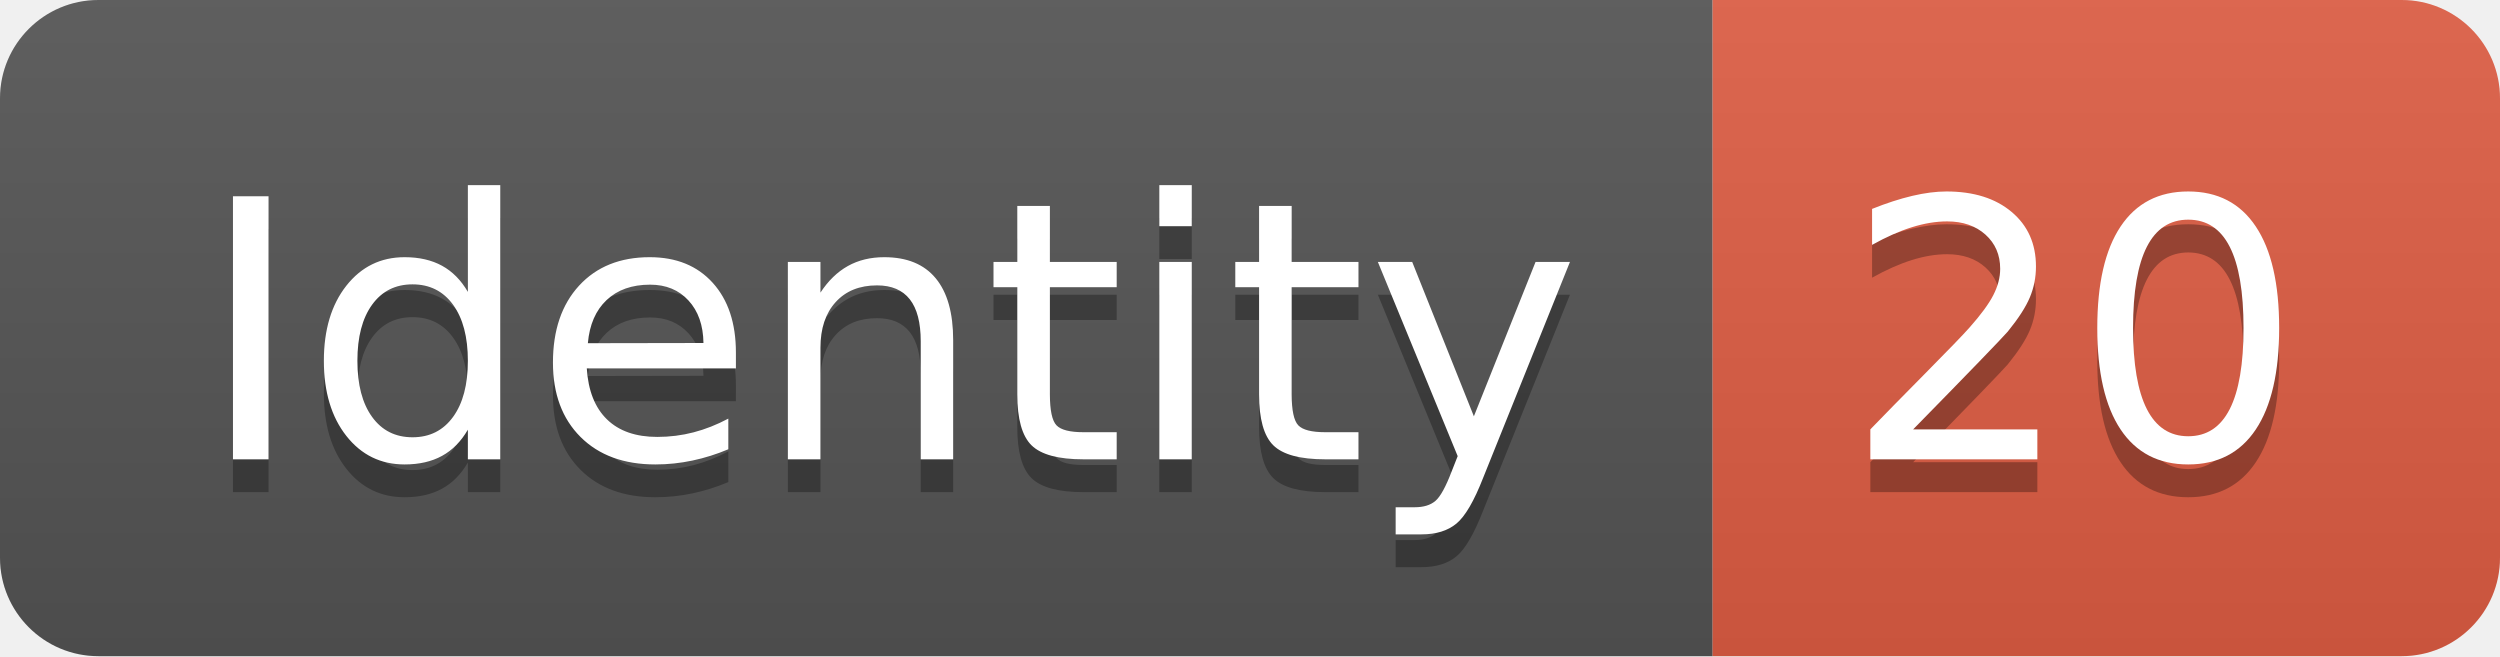
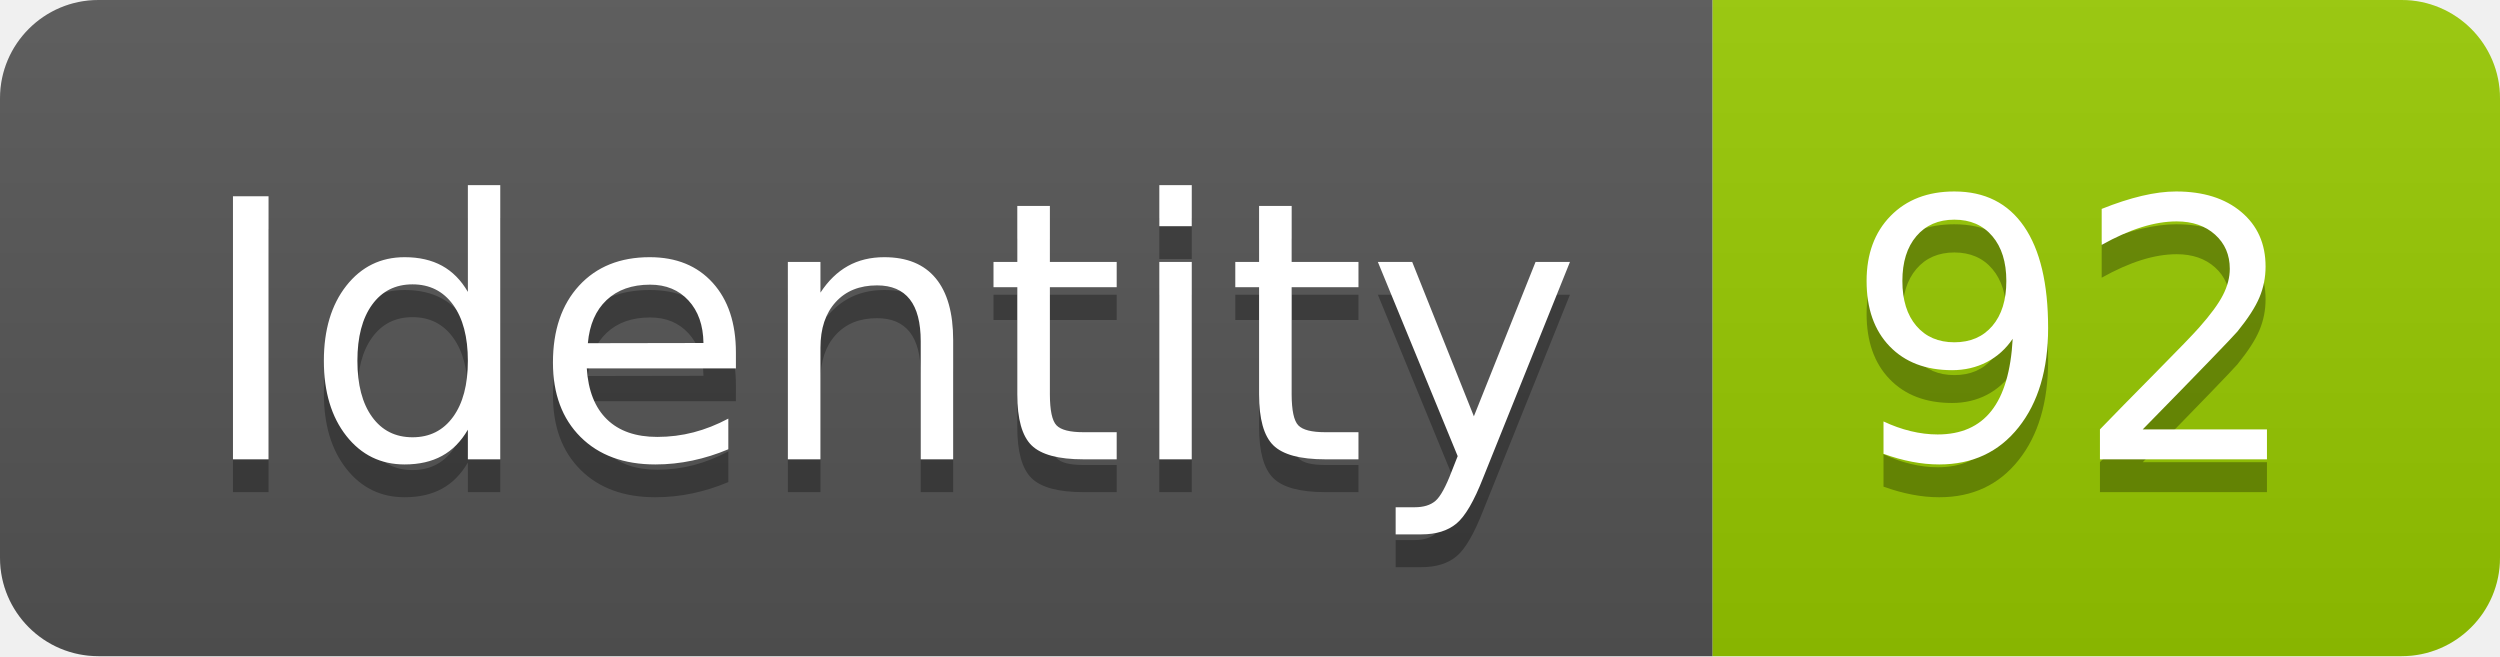
<svg xmlns="http://www.w3.org/2000/svg" width="76.2" height="20">
  <linearGradient id="smooth" x2="0" y2="100%">
    <stop offset="0" stop-color="#bbb" stop-opacity=".1" />
    <stop offset="1" stop-opacity=".1" />
  </linearGradient>
  <clipPath id="round">
    <rect width="76.2" height="20" rx="3" fill="#fff" />
  </clipPath>
  <g clip-path="url(#round)">
    <rect width="52.2" height="20" fill="#555" />
-     <rect x="52.2" width="24.0" height="20" fill="#e05d44" />
+     <rect x="52.2" width="24.0" height="20" fill="#97CA00" />
    <rect width="76.2" height="20" fill="url(#smooth)" />
  </g>
  <g fill="#fff" text-anchor="middle" font-family="DejaVu Sans,Verdana,Geneva,sans-serif" font-size="110">
    <text x="271.0" y="150" fill="#010101" fill-opacity=".3" transform="scale(0.1)" textLength="422.0" lengthAdjust="spacing">Identity</text>
    <text x="271.0" y="140" transform="scale(0.1)" textLength="422.0" lengthAdjust="spacing">Identity</text>
-     <text x="632.0" y="150" fill="#010101" fill-opacity=".3" transform="scale(0.1)" textLength="140.0" lengthAdjust="spacing">20</text>
-     <text x="632.0" y="140" transform="scale(0.1)" textLength="140.0" lengthAdjust="spacing">20</text>
+     <text x="632.0" y="150" fill="#010101" fill-opacity=".3" transform="scale(0.1)" textLength="140.0" lengthAdjust="spacing">92</text>
+     <text x="632.0" y="140" transform="scale(0.1)" textLength="140.0" lengthAdjust="spacing">92</text>
  </g>
</svg>
